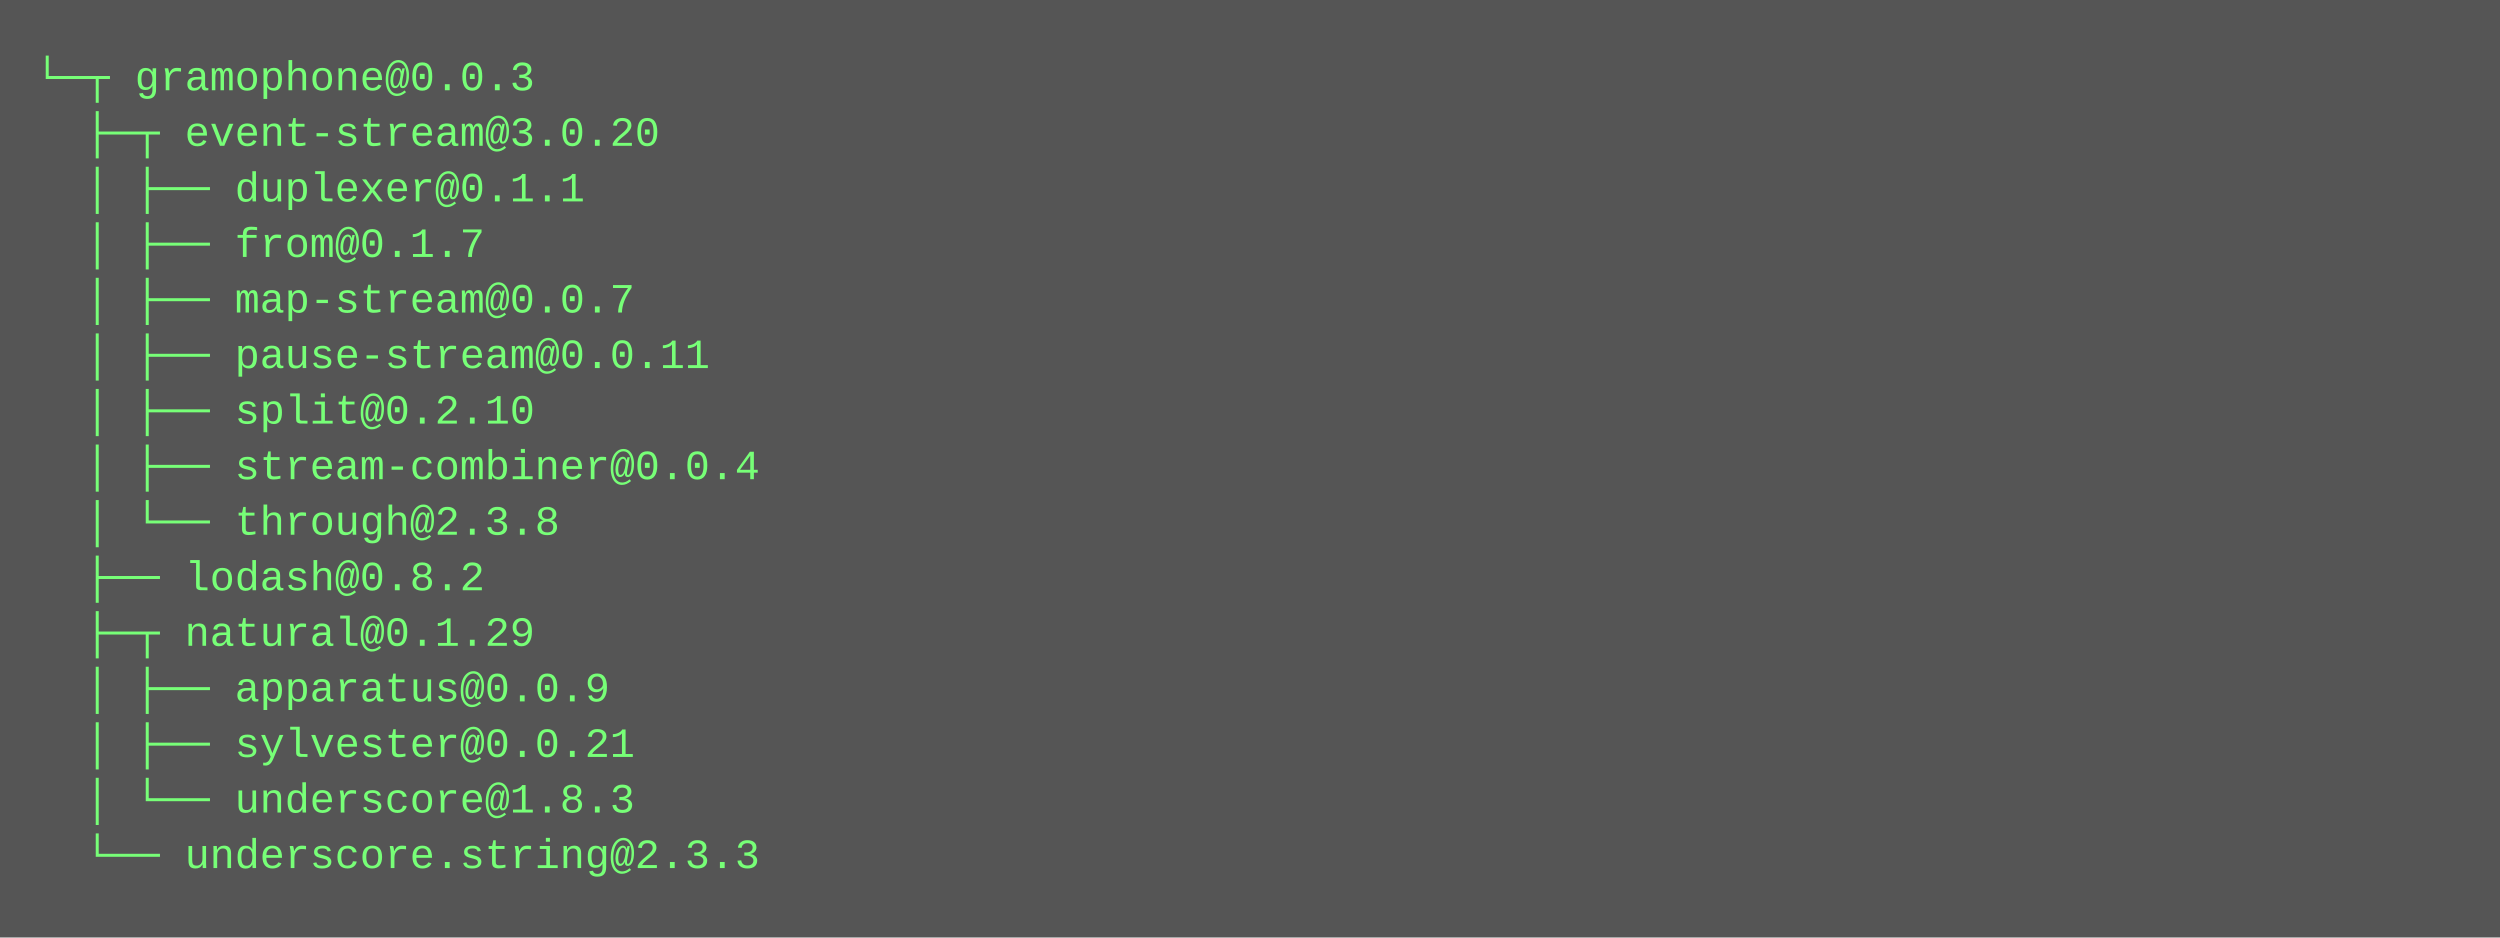
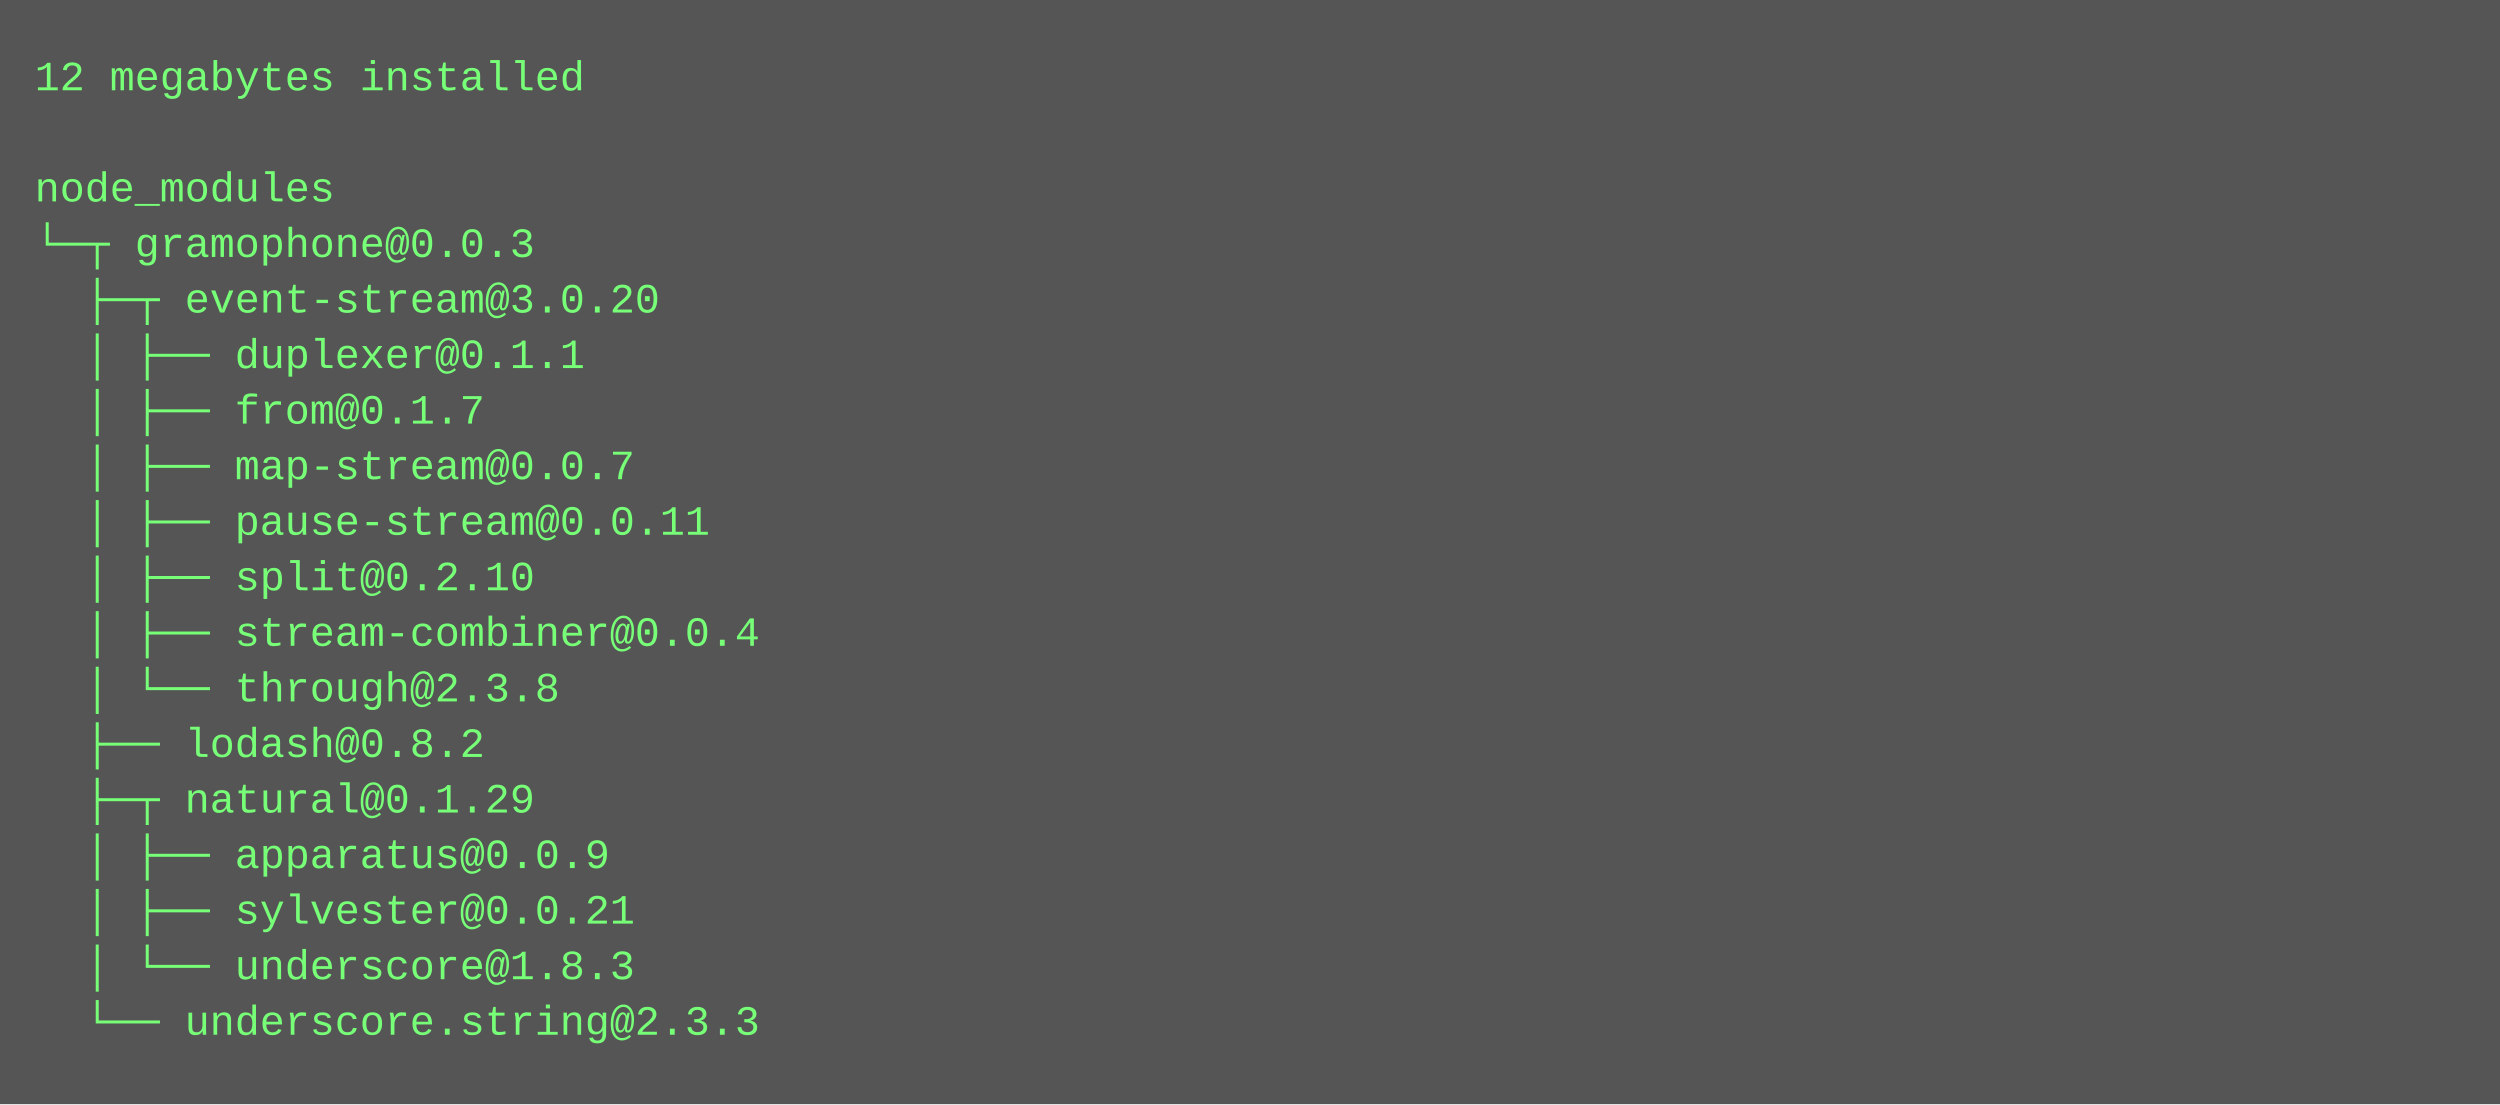
- <svg xmlns="http://www.w3.org/2000/svg" height="270" width="720">
-   <rect height="270" fill="#555" width="720" />
+ <svg xmlns="http://www.w3.org/2000/svg" height="318" width="720">
+   <rect height="318" fill="#555" width="720" />
  <text fill="#7f7" font-family="Courier New" font-size="12" xml:space="preserve">
-     <tspan x="10" y="26">└─┬ gramophone@0.0.3 </tspan>
-     <tspan x="10" y="42">  ├─┬ event-stream@3.0.20 </tspan>
-     <tspan x="10" y="58">  │ ├── duplexer@0.1.1 </tspan>
-     <tspan x="10" y="74">  │ ├── from@0.1.7 </tspan>
-     <tspan x="10" y="90">  │ ├── map-stream@0.0.7 </tspan>
-     <tspan x="10" y="106">  │ ├── pause-stream@0.0.11 </tspan>
-     <tspan x="10" y="122">  │ ├── split@0.2.10 </tspan>
-     <tspan x="10" y="138">  │ ├── stream-combiner@0.0.4 </tspan>
-     <tspan x="10" y="154">  │ └── through@2.3.8 </tspan>
-     <tspan x="10" y="170">  ├── lodash@0.8.2 </tspan>
-     <tspan x="10" y="186">  ├─┬ natural@0.1.29 </tspan>
-     <tspan x="10" y="202">  │ ├── apparatus@0.0.9 </tspan>
-     <tspan x="10" y="218">  │ ├── sylvester@0.0.21 </tspan>
-     <tspan x="10" y="234">  │ └── underscore@1.8.3 </tspan>
-     <tspan x="10" y="250">  └── underscore.string@2.3.3</tspan>
+     <tspan x="10" y="26">12 megabytes installed</tspan>
+     <tspan x="10" y="42" />
+     <tspan x="10" y="58">node_modules</tspan>
+     <tspan x="10" y="74">└─┬ gramophone@0.0.3 </tspan>
+     <tspan x="10" y="90">  ├─┬ event-stream@3.0.20 </tspan>
+     <tspan x="10" y="106">  │ ├── duplexer@0.1.1 </tspan>
+     <tspan x="10" y="122">  │ ├── from@0.1.7 </tspan>
+     <tspan x="10" y="138">  │ ├── map-stream@0.0.7 </tspan>
+     <tspan x="10" y="154">  │ ├── pause-stream@0.0.11 </tspan>
+     <tspan x="10" y="170">  │ ├── split@0.2.10 </tspan>
+     <tspan x="10" y="186">  │ ├── stream-combiner@0.0.4 </tspan>
+     <tspan x="10" y="202">  │ └── through@2.3.8 </tspan>
+     <tspan x="10" y="218">  ├── lodash@0.8.2 </tspan>
+     <tspan x="10" y="234">  ├─┬ natural@0.1.29 </tspan>
+     <tspan x="10" y="250">  │ ├── apparatus@0.0.9 </tspan>
+     <tspan x="10" y="266">  │ ├── sylvester@0.0.21 </tspan>
+     <tspan x="10" y="282">  │ └── underscore@1.8.3 </tspan>
+     <tspan x="10" y="298">  └── underscore.string@2.3.3</tspan>
  </text>
</svg>
